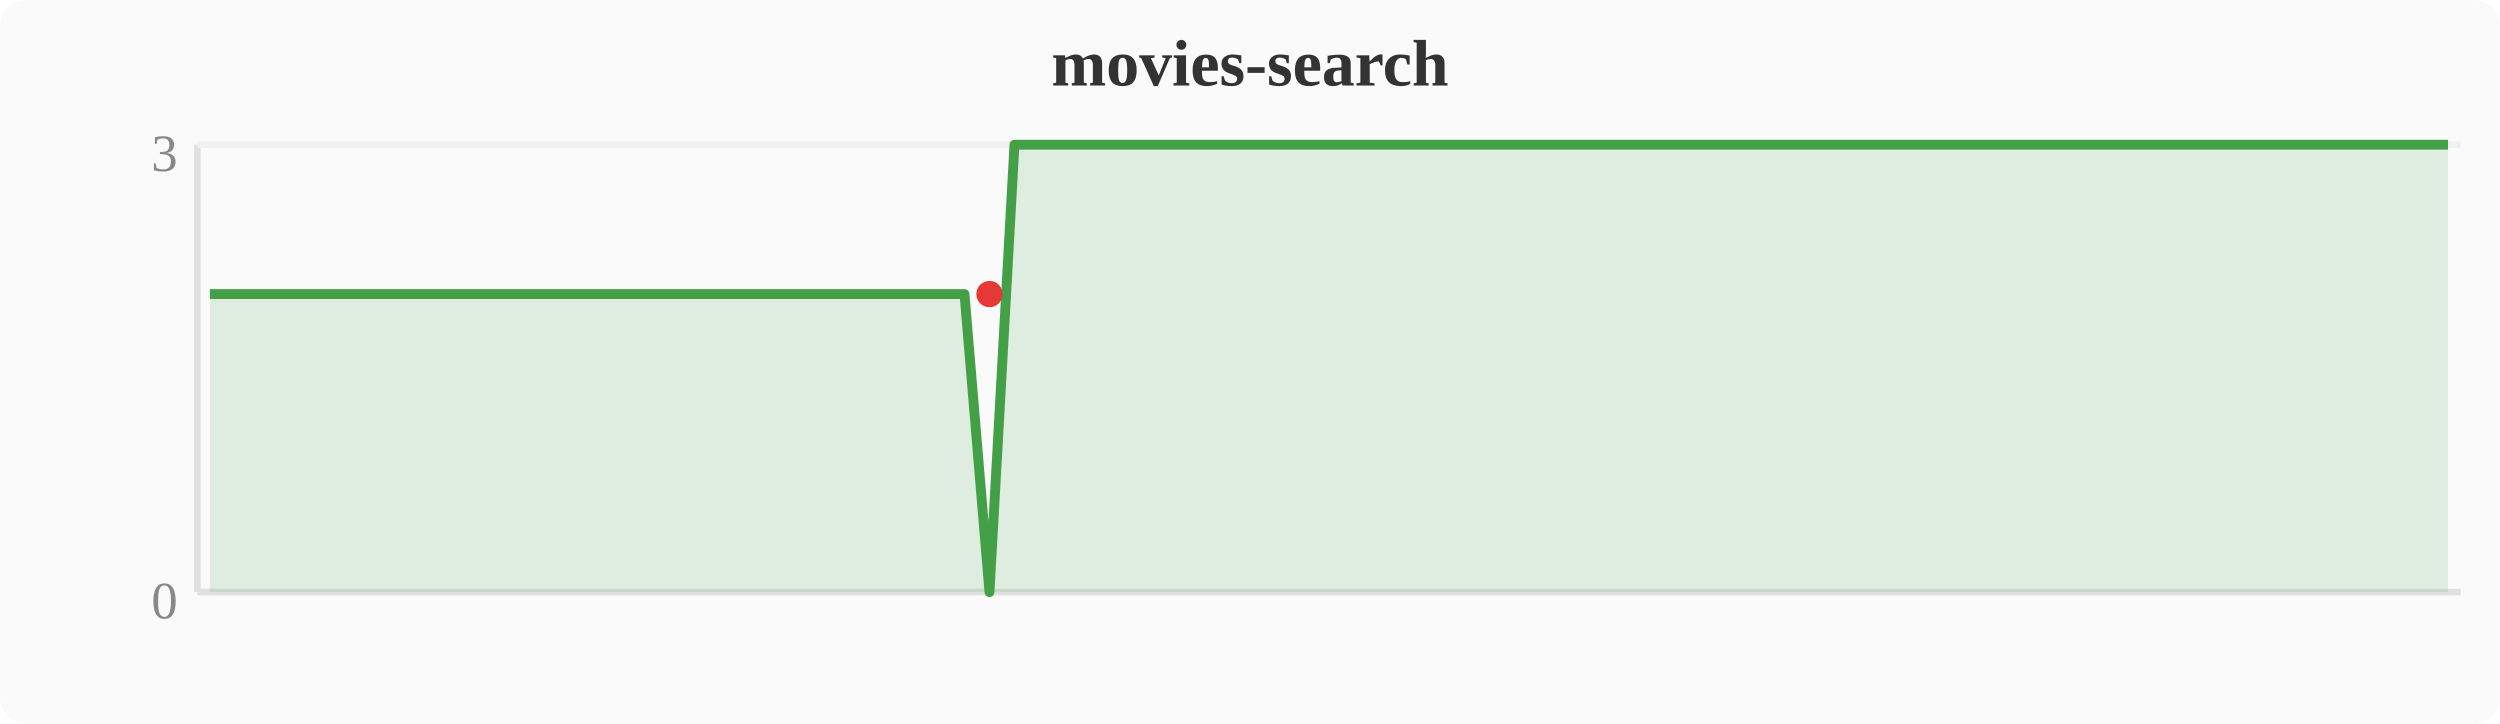
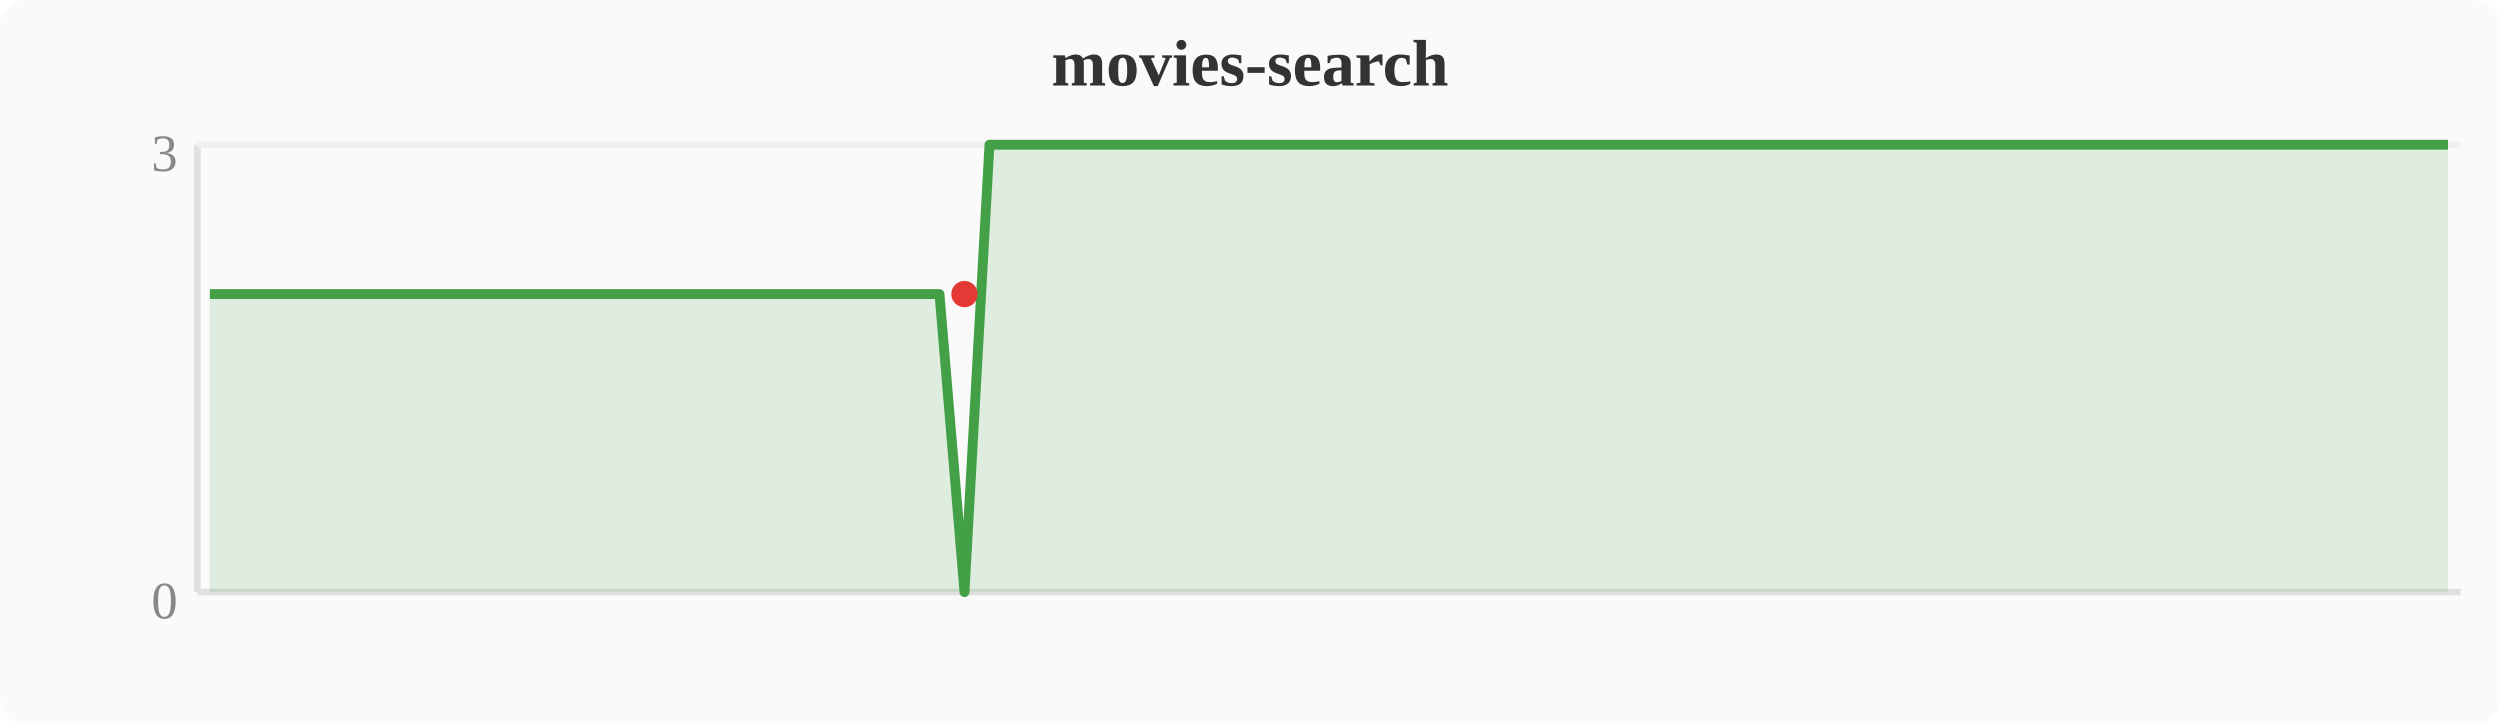
<svg xmlns="http://www.w3.org/2000/svg" width="380" height="110" viewBox="0 0 380 110">
  <rect width="380" height="110" fill="#fafafa" rx="4" />
  <text x="190" y="13" text-anchor="middle" font-size="10" font-weight="bold" fill="#333">movies-search</text>
  <line x1="30" y1="22" x2="30" y2="90" stroke="#e0e0e0" stroke-width="1" />
  <line x1="30" y1="90" x2="374" y2="90" stroke="#e0e0e0" stroke-width="1" />
  <line x1="30" y1="22" x2="374" y2="22" stroke="#f0f0f0" stroke-width="1" />
  <text x="27" y="94" text-anchor="end" font-size="8" fill="#888">0</text>
  <text x="27" y="26" text-anchor="end" font-size="8" fill="#888">3</text>
-   <polygon points="31.9,44.7 35.7,44.7 39.6,44.7 43.4,44.7 47.2,44.7 51.0,44.7 54.8,44.7 58.7,44.7 62.5,44.7 66.3,44.7 70.1,44.7 74.0,44.7 77.8,44.7 81.6,44.7 85.4,44.7 89.2,44.7 93.1,44.7 96.9,44.7 100.7,44.7 104.5,44.7 108.4,44.7 112.2,44.7 116.0,44.7 119.8,44.7 123.6,44.7 127.5,44.7 131.3,44.7 135.1,44.7 138.9,44.7 142.8,44.7 146.6,44.7 150.4,90.0 154.2,22.0 158.0,22.0 161.9,22.0 165.7,22.0 169.5,22.0 173.3,22.0 177.2,22.0 181.0,22.0 184.8,22.0 188.6,22.0 192.4,22.0 196.3,22.0 200.1,22.0 203.9,22.0 207.7,22.0 211.6,22.0 215.4,22.0 219.2,22.0 223.0,22.0 226.8,22.0 230.7,22.0 234.5,22.0 238.3,22.0 242.1,22.0 246.0,22.0 249.8,22.0 253.6,22.0 257.4,22.0 261.2,22.0 265.1,22.0 268.9,22.0 272.7,22.0 276.5,22.0 280.4,22.0 284.2,22.0 288.0,22.0 291.8,22.0 295.6,22.0 299.5,22.0 303.3,22.0 307.1,22.0 310.9,22.0 314.8,22.0 318.6,22.0 322.4,22.0 326.2,22.0 330.0,22.0 333.9,22.0 337.7,22.0 341.5,22.0 345.3,22.0 349.2,22.0 353.0,22.0 356.8,22.0 360.6,22.0 364.4,22.0 368.3,22.0 372.1,22.0 372.1,90 31.9,90" fill="#43a047" opacity="0.15" />
-   <polyline points="31.9,44.7 35.7,44.7 39.6,44.7 43.4,44.7 47.2,44.7 51.0,44.7 54.8,44.7 58.7,44.7 62.5,44.7 66.3,44.7 70.1,44.7 74.0,44.7 77.8,44.7 81.6,44.7 85.4,44.7 89.2,44.7 93.1,44.7 96.9,44.7 100.7,44.7 104.5,44.7 108.4,44.7 112.2,44.7 116.0,44.7 119.8,44.7 123.6,44.7 127.5,44.7 131.3,44.7 135.1,44.7 138.9,44.7 142.8,44.7 146.6,44.7 150.4,90.0 154.2,22.0 158.0,22.0 161.9,22.0 165.7,22.0 169.5,22.0 173.3,22.0 177.2,22.0 181.0,22.0 184.8,22.0 188.6,22.0 192.4,22.0 196.3,22.0 200.1,22.0 203.9,22.0 207.7,22.0 211.6,22.0 215.4,22.0 219.2,22.0 223.0,22.0 226.8,22.0 230.7,22.0 234.5,22.0 238.3,22.0 242.1,22.0 246.0,22.0 249.8,22.0 253.6,22.0 257.4,22.0 261.2,22.0 265.1,22.0 268.9,22.0 272.7,22.0 276.5,22.0 280.4,22.0 284.2,22.0 288.0,22.0 291.8,22.0 295.6,22.0 299.5,22.0 303.3,22.0 307.1,22.0 310.9,22.0 314.8,22.0 318.6,22.0 322.4,22.0 326.2,22.0 330.0,22.0 333.9,22.0 337.7,22.0 341.5,22.0 345.3,22.0 349.2,22.0 353.0,22.0 356.8,22.0 360.6,22.0 364.4,22.0 368.3,22.0 372.1,22.0" fill="none" stroke="#43a047" stroke-width="1.5" stroke-linejoin="round" />
-   <circle cx="150.4" cy="44.7" r="2" fill="#e53935" />
+   <polygon points="31.9,44.7 35.7,44.7 39.6,44.7 43.4,44.7 47.2,44.7 51.0,44.7 54.8,44.7 58.7,44.7 62.5,44.7 66.3,44.7 70.1,44.7 74.0,44.7 77.8,44.7 81.6,44.7 85.4,44.7 89.2,44.7 93.1,44.7 96.9,44.7 100.7,44.7 104.5,44.7 108.4,44.7 112.2,44.7 116.0,44.7 119.8,44.7 123.6,44.7 127.5,44.7 131.3,44.7 135.1,44.7 138.9,44.7 142.8,44.7 146.6,90.0 150.4,22.0 154.2,22.0 158.0,22.0 161.9,22.0 165.7,22.0 169.5,22.0 173.3,22.0 177.2,22.0 181.0,22.0 184.8,22.0 188.6,22.0 192.4,22.0 196.3,22.0 200.1,22.0 203.9,22.0 207.7,22.0 211.6,22.0 215.4,22.0 219.2,22.0 223.0,22.0 226.8,22.0 230.7,22.0 234.5,22.0 238.3,22.0 242.1,22.0 246.0,22.0 249.8,22.0 253.6,22.0 257.4,22.0 261.2,22.0 265.1,22.0 268.9,22.0 272.7,22.0 276.5,22.0 280.4,22.0 284.2,22.0 288.0,22.0 291.8,22.0 295.6,22.0 299.5,22.0 303.3,22.0 307.1,22.0 310.9,22.0 314.8,22.0 318.6,22.0 322.4,22.0 326.2,22.0 330.0,22.0 333.9,22.0 337.7,22.0 341.5,22.0 345.3,22.0 349.2,22.0 353.0,22.0 356.8,22.0 360.6,22.0 364.4,22.0 368.3,22.0 372.1,22.0 372.1,90 31.9,90" fill="#43a047" opacity="0.15" />
+   <polyline points="31.9,44.7 35.7,44.7 39.6,44.7 43.4,44.7 47.2,44.7 51.0,44.7 54.8,44.7 58.7,44.7 62.5,44.7 66.3,44.7 70.1,44.7 74.0,44.7 77.8,44.7 81.6,44.7 85.4,44.7 89.2,44.7 93.1,44.7 96.9,44.7 100.7,44.7 104.5,44.7 108.4,44.7 112.2,44.7 116.0,44.7 119.8,44.7 123.6,44.7 127.5,44.7 131.3,44.7 135.1,44.7 138.9,44.7 142.8,44.7 146.6,90.0 150.4,22.0 154.2,22.0 158.0,22.0 161.9,22.0 165.7,22.0 169.5,22.0 173.3,22.0 177.2,22.0 181.0,22.0 184.8,22.0 188.6,22.0 192.4,22.0 196.3,22.0 200.1,22.0 203.9,22.0 207.7,22.0 211.6,22.0 215.4,22.0 219.2,22.0 223.0,22.0 226.8,22.0 230.7,22.0 234.5,22.0 238.3,22.0 242.1,22.0 246.0,22.0 249.8,22.0 253.6,22.0 257.4,22.0 261.2,22.0 265.1,22.0 268.9,22.0 272.7,22.0 276.5,22.0 280.4,22.0 284.2,22.0 288.0,22.0 291.8,22.0 295.6,22.0 299.5,22.0 303.3,22.0 307.1,22.0 310.9,22.0 314.8,22.0 318.6,22.0 322.4,22.0 326.2,22.0 330.0,22.0 333.9,22.0 337.7,22.0 341.5,22.0 345.3,22.0 349.2,22.0 353.0,22.0 356.8,22.0 360.6,22.0 364.4,22.0 368.3,22.0 372.1,22.0" fill="none" stroke="#43a047" stroke-width="1.5" stroke-linejoin="round" />
+   <circle cx="146.6" cy="44.7" r="2" fill="#e53935" />
</svg>
